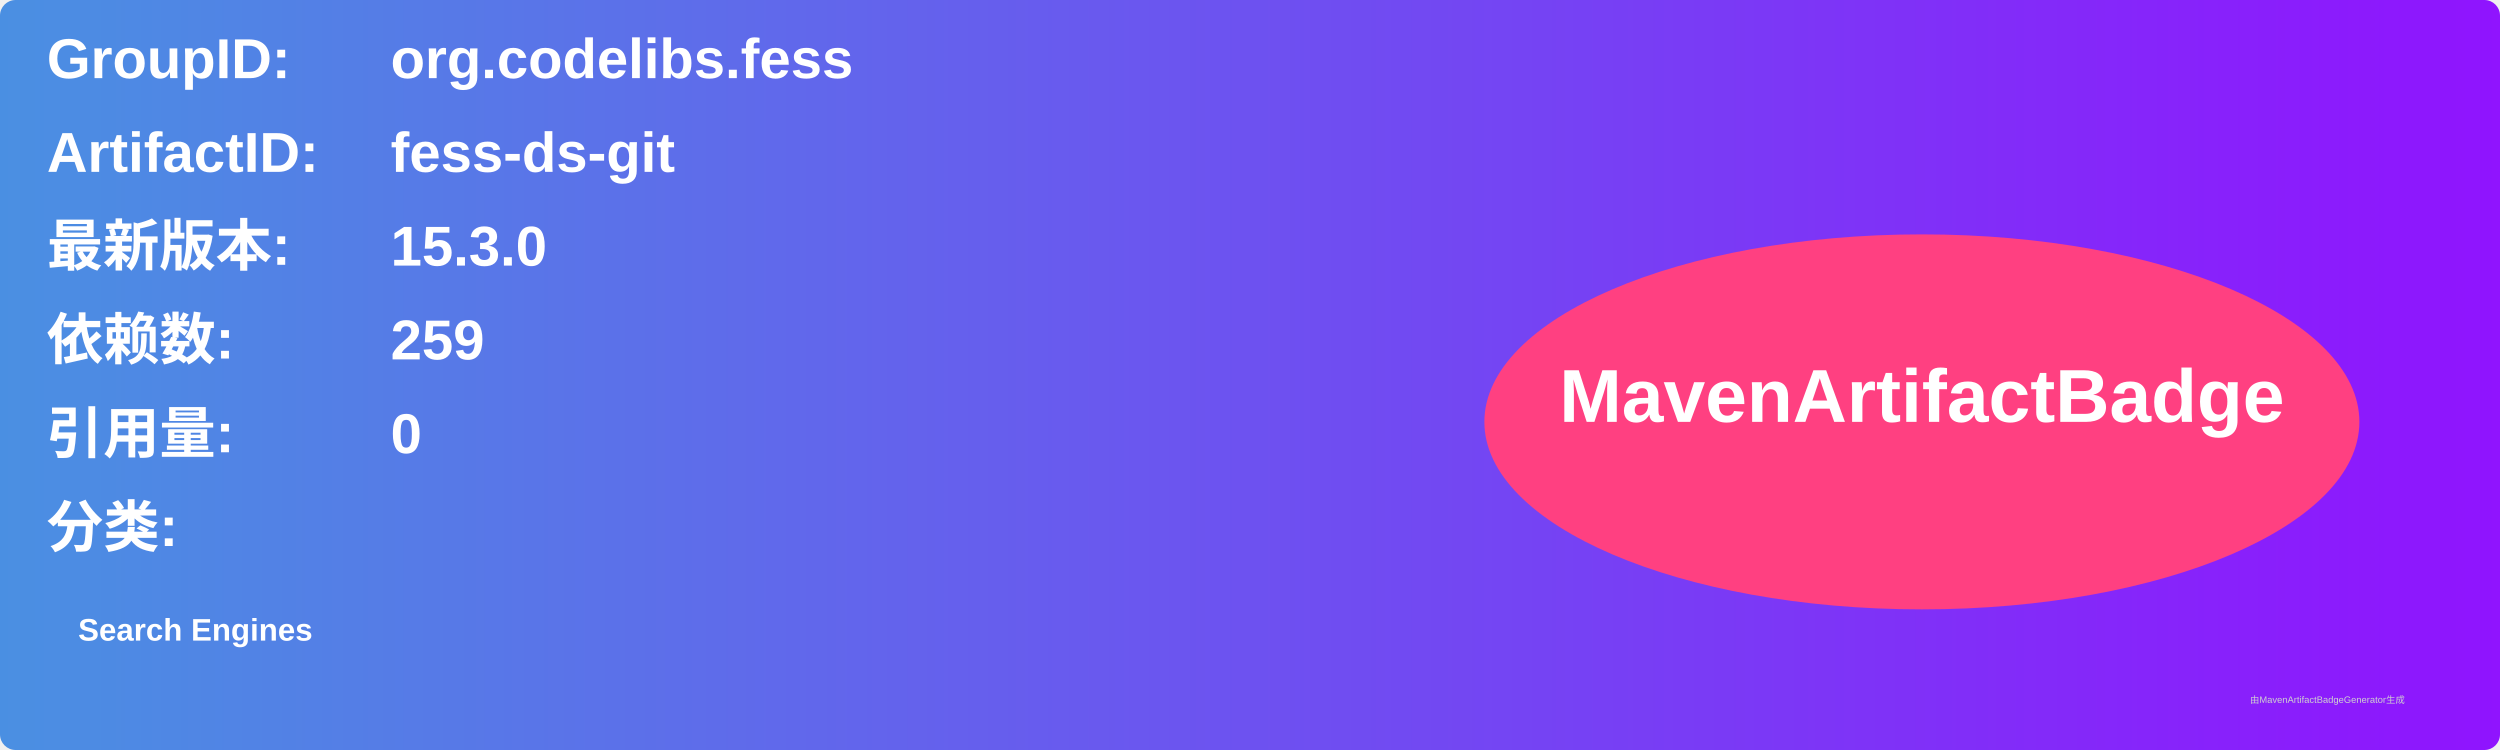
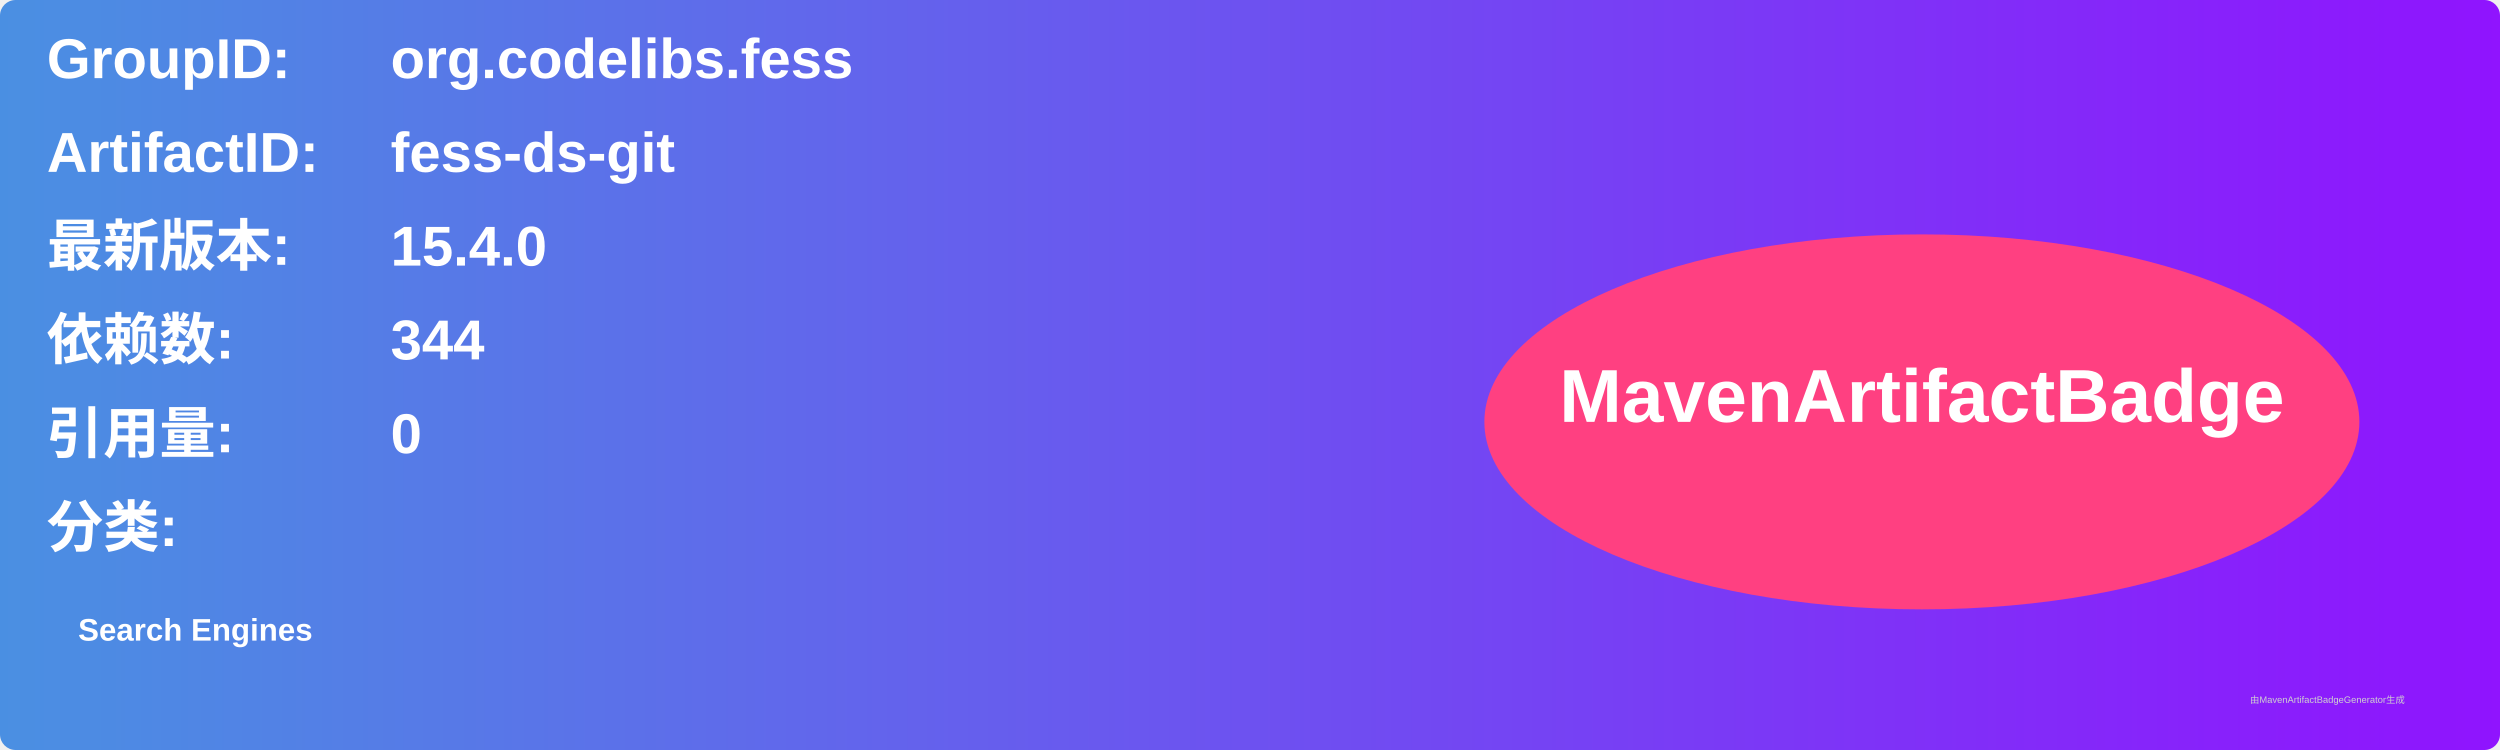
<svg xmlns="http://www.w3.org/2000/svg" width="800" height="240" viewBox="0 0 800 240">
  <linearGradient id="grad" x1="0%" y1="0%" x2="100%" y2="0%">
    <stop offset="0%" stop-color="#4a90e2" />
    <stop offset="100%" stop-color="#9013fe" />
  </linearGradient>
  <rect width="100%" height="100%" rx="5" ry="5" fill="url(#grad)" />
  <g transform="translate(15, 15)">
    <text x="0" y="10" font-family="Arial" font-size="18" fill="white" font-weight="bold" width="260">GroupID:</text>
    <text x="110" y="10" font-family="Arial" font-size="18" fill="white" font-weight="bold" width="460">org.codelibs.fess</text>
    <text x="0" y="40" font-family="Arial" font-size="18" fill="white" font-weight="bold" width="260">ArtifactID:</text>
    <text x="110" y="40" font-family="Arial" font-size="18" fill="white" font-weight="bold" width="460">fess-ds-git</text>
    <text x="0" y="70" font-family="Arial" font-size="18" fill="white" font-weight="bold">最新版本:</text>
    <text x="110" y="70" font-family="Arial" font-size="18" fill="white" font-weight="bold">
-       <tspan font-weight="bold">15.3.0</tspan>
+       <tspan font-weight="bold">15.4.0</tspan>
    </text>
    <text x="0" y="100" font-family="Arial" font-size="18" fill="white" font-weight="bold">依赖数: </text>
    <text x="110" y="100" font-family="Arial" font-size="18" fill="white">
-       <tspan font-weight="bold">259</tspan>
+       <tspan font-weight="bold">344</tspan>
    </text>
    <text x="0" y="130" font-family="Arial" font-size="18" fill="white" font-weight="bold">引用量: </text>
    <text x="110" y="130" font-family="Arial" font-size="18" fill="white">
      <tspan font-weight="bold">0</tspan>
    </text>
    <text x="0" y="160" font-family="Arial" font-size="18" fill="white" font-weight="bold">分类:</text>
    <text x="10" y="190" font-family="Arial" font-size="10" fill="white">
      <tspan font-weight="bold">Search Engines</tspan>
    </text>
    <ellipse cx="600" cy="120" rx="140" ry="60" fill="#ff4081" />
    <text x="600" y="120" text-anchor="middle" font-family="Arial" font-size="24" fill="white" font-weight="bold">MavenArtifactBadge</text>
  </g>
  <text x="720" y="225" font-family="Arial" font-size="3" fill="#d0d0d0">由MavenArtifactBadgeGenerator生成</text>
</svg>
